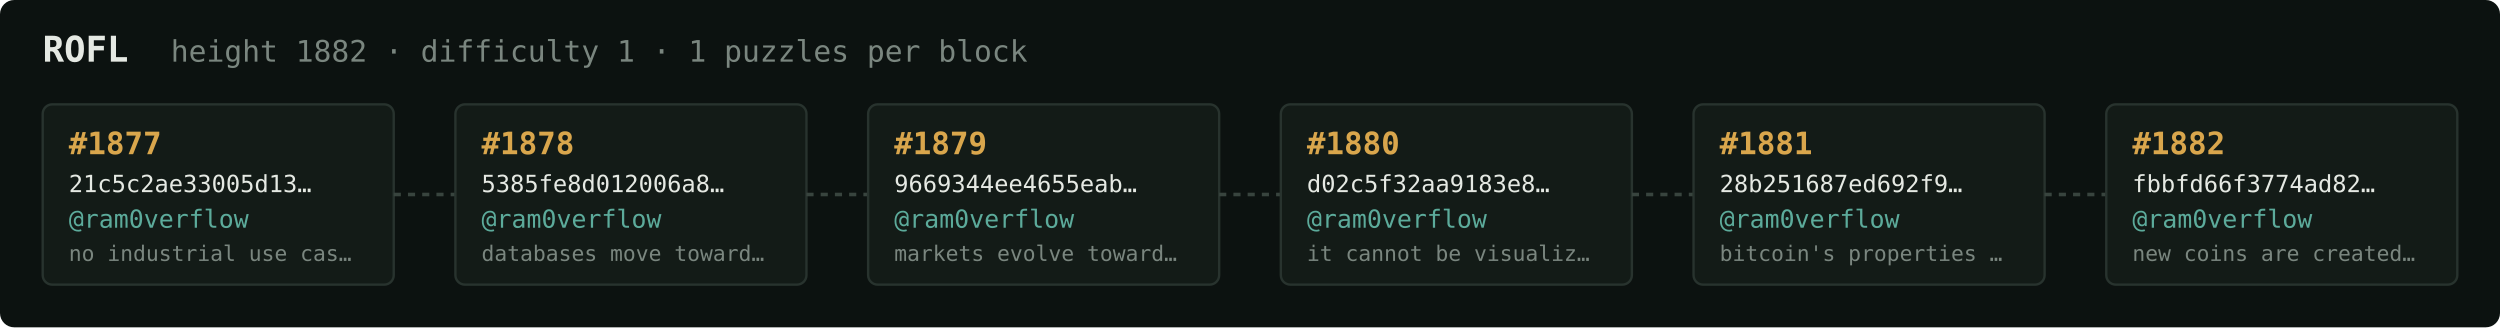
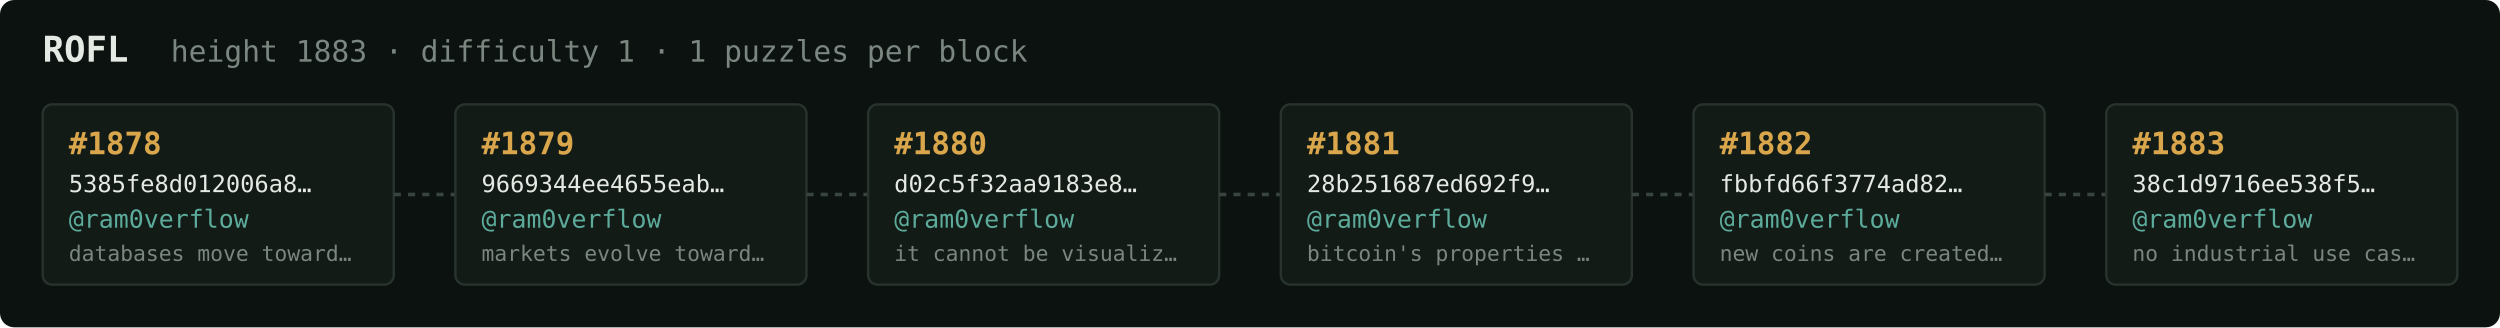
<svg xmlns="http://www.w3.org/2000/svg" width="1054" height="138" viewBox="0 0 1054 138" font-family="ui-monospace,SFMono-Regular,Menlo,monospace">
  <rect fill="#0c1210" width="1054" height="138" rx="6" />
  <text x="18" y="26" fill="#e5e9e3" font-size="15" font-weight="700">ROFL</text>
-   <text x="72" y="26" fill="#7a867f" font-size="12.5">height 1882 · difficulty 1 · 1 puzzles per block</text>
+   <text x="72" y="26" fill="#7a867f" font-size="12.5">height 1883 · difficulty 1 · 1 puzzles per block</text>
  <rect x="18" y="44" width="148" height="76" rx="4" fill="#131b17" stroke="#28332e" stroke-width="1" />
-   <text x="29" y="65" fill="#d9a64c" font-size="13" font-weight="700">#1877</text>
-   <text x="29" y="81" fill="#e5e9e3" font-size="10">21c5c2ae33005d13…</text>
+   <text x="29" y="65" fill="#d9a64c" font-size="13" font-weight="700">#1878</text>
+   <text x="29" y="81" fill="#e5e9e3" font-size="10">5385fe8d012006a8…</text>
  <text x="29" y="96" fill="#5cab9b" font-size="10.5">@ram0verflow</text>
-   <text x="29" y="110" fill="#7a867f" font-size="9">no industrial use cas…</text>
+   <text x="29" y="110" fill="#7a867f" font-size="9">databases move toward…</text>
  <line x1="166" y1="82.0" x2="192" y2="82.0" stroke="#38443e" stroke-width="1.5" stroke-dasharray="3 3" />
  <rect x="192" y="44" width="148" height="76" rx="4" fill="#131b17" stroke="#28332e" stroke-width="1" />
-   <text x="203" y="65" fill="#d9a64c" font-size="13" font-weight="700">#1878</text>
-   <text x="203" y="81" fill="#e5e9e3" font-size="10">5385fe8d012006a8…</text>
+   <text x="203" y="65" fill="#d9a64c" font-size="13" font-weight="700">#1879</text>
+   <text x="203" y="81" fill="#e5e9e3" font-size="10">9669344ee4655eab…</text>
  <text x="203" y="96" fill="#5cab9b" font-size="10.5">@ram0verflow</text>
-   <text x="203" y="110" fill="#7a867f" font-size="9">databases move toward…</text>
+   <text x="203" y="110" fill="#7a867f" font-size="9">markets evolve toward…</text>
  <line x1="340" y1="82.0" x2="366" y2="82.0" stroke="#38443e" stroke-width="1.5" stroke-dasharray="3 3" />
  <rect x="366" y="44" width="148" height="76" rx="4" fill="#131b17" stroke="#28332e" stroke-width="1" />
-   <text x="377" y="65" fill="#d9a64c" font-size="13" font-weight="700">#1879</text>
-   <text x="377" y="81" fill="#e5e9e3" font-size="10">9669344ee4655eab…</text>
+   <text x="377" y="65" fill="#d9a64c" font-size="13" font-weight="700">#1880</text>
+   <text x="377" y="81" fill="#e5e9e3" font-size="10">d02c5f32aa9183e8…</text>
  <text x="377" y="96" fill="#5cab9b" font-size="10.5">@ram0verflow</text>
-   <text x="377" y="110" fill="#7a867f" font-size="9">markets evolve toward…</text>
+   <text x="377" y="110" fill="#7a867f" font-size="9">it cannot be visualiz…</text>
  <line x1="514" y1="82.0" x2="540" y2="82.0" stroke="#38443e" stroke-width="1.5" stroke-dasharray="3 3" />
  <rect x="540" y="44" width="148" height="76" rx="4" fill="#131b17" stroke="#28332e" stroke-width="1" />
-   <text x="551" y="65" fill="#d9a64c" font-size="13" font-weight="700">#1880</text>
-   <text x="551" y="81" fill="#e5e9e3" font-size="10">d02c5f32aa9183e8…</text>
+   <text x="551" y="65" fill="#d9a64c" font-size="13" font-weight="700">#1881</text>
+   <text x="551" y="81" fill="#e5e9e3" font-size="10">28b251687ed692f9…</text>
  <text x="551" y="96" fill="#5cab9b" font-size="10.5">@ram0verflow</text>
-   <text x="551" y="110" fill="#7a867f" font-size="9">it cannot be visualiz…</text>
+   <text x="551" y="110" fill="#7a867f" font-size="9">bitcoin's properties …</text>
  <line x1="688" y1="82.0" x2="714" y2="82.0" stroke="#38443e" stroke-width="1.5" stroke-dasharray="3 3" />
  <rect x="714" y="44" width="148" height="76" rx="4" fill="#131b17" stroke="#28332e" stroke-width="1" />
-   <text x="725" y="65" fill="#d9a64c" font-size="13" font-weight="700">#1881</text>
-   <text x="725" y="81" fill="#e5e9e3" font-size="10">28b251687ed692f9…</text>
+   <text x="725" y="65" fill="#d9a64c" font-size="13" font-weight="700">#1882</text>
+   <text x="725" y="81" fill="#e5e9e3" font-size="10">fbbfd66f3774ad82…</text>
  <text x="725" y="96" fill="#5cab9b" font-size="10.5">@ram0verflow</text>
-   <text x="725" y="110" fill="#7a867f" font-size="9">bitcoin's properties …</text>
+   <text x="725" y="110" fill="#7a867f" font-size="9">new coins are created…</text>
  <line x1="862" y1="82.0" x2="888" y2="82.0" stroke="#38443e" stroke-width="1.5" stroke-dasharray="3 3" />
  <rect x="888" y="44" width="148" height="76" rx="4" fill="#131b17" stroke="#28332e" stroke-width="1" />
-   <text x="899" y="65" fill="#d9a64c" font-size="13" font-weight="700">#1882</text>
-   <text x="899" y="81" fill="#e5e9e3" font-size="10">fbbfd66f3774ad82…</text>
+   <text x="899" y="65" fill="#d9a64c" font-size="13" font-weight="700">#1883</text>
+   <text x="899" y="81" fill="#e5e9e3" font-size="10">38c1d9716ee538f5…</text>
  <text x="899" y="96" fill="#5cab9b" font-size="10.5">@ram0verflow</text>
-   <text x="899" y="110" fill="#7a867f" font-size="9">new coins are created…</text>
+   <text x="899" y="110" fill="#7a867f" font-size="9">no industrial use cas…</text>
</svg>
